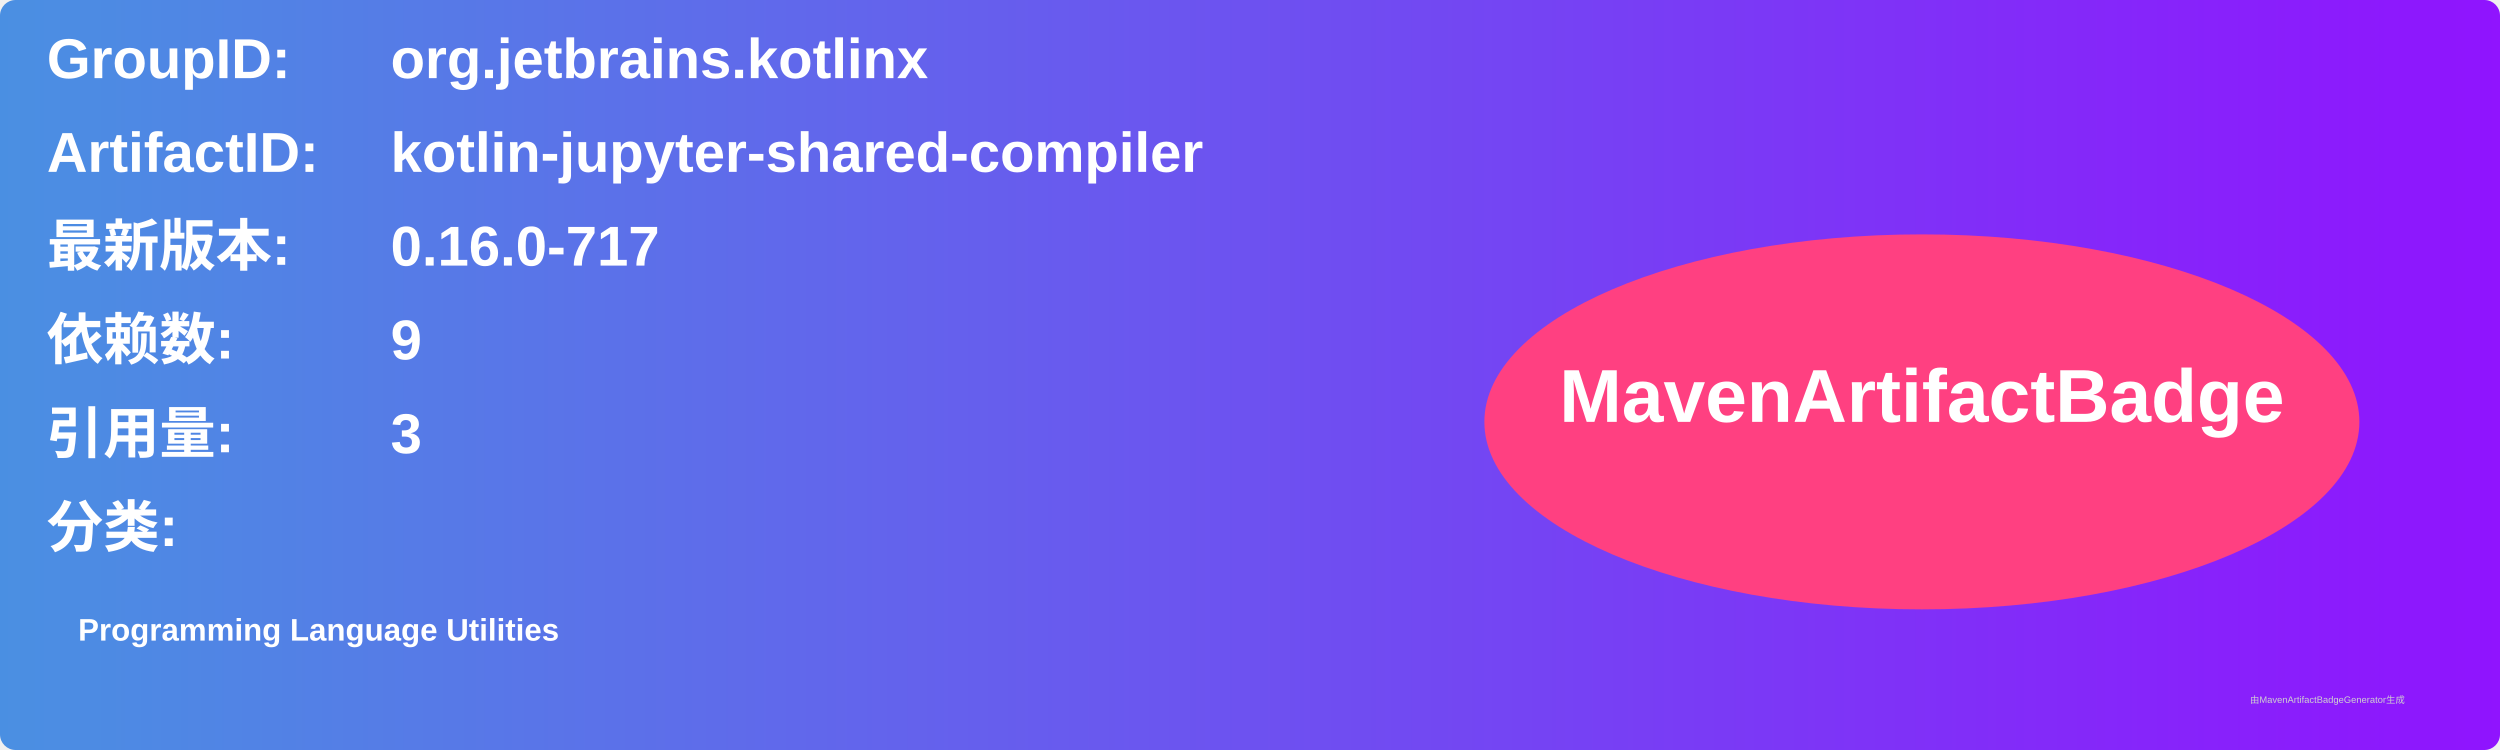
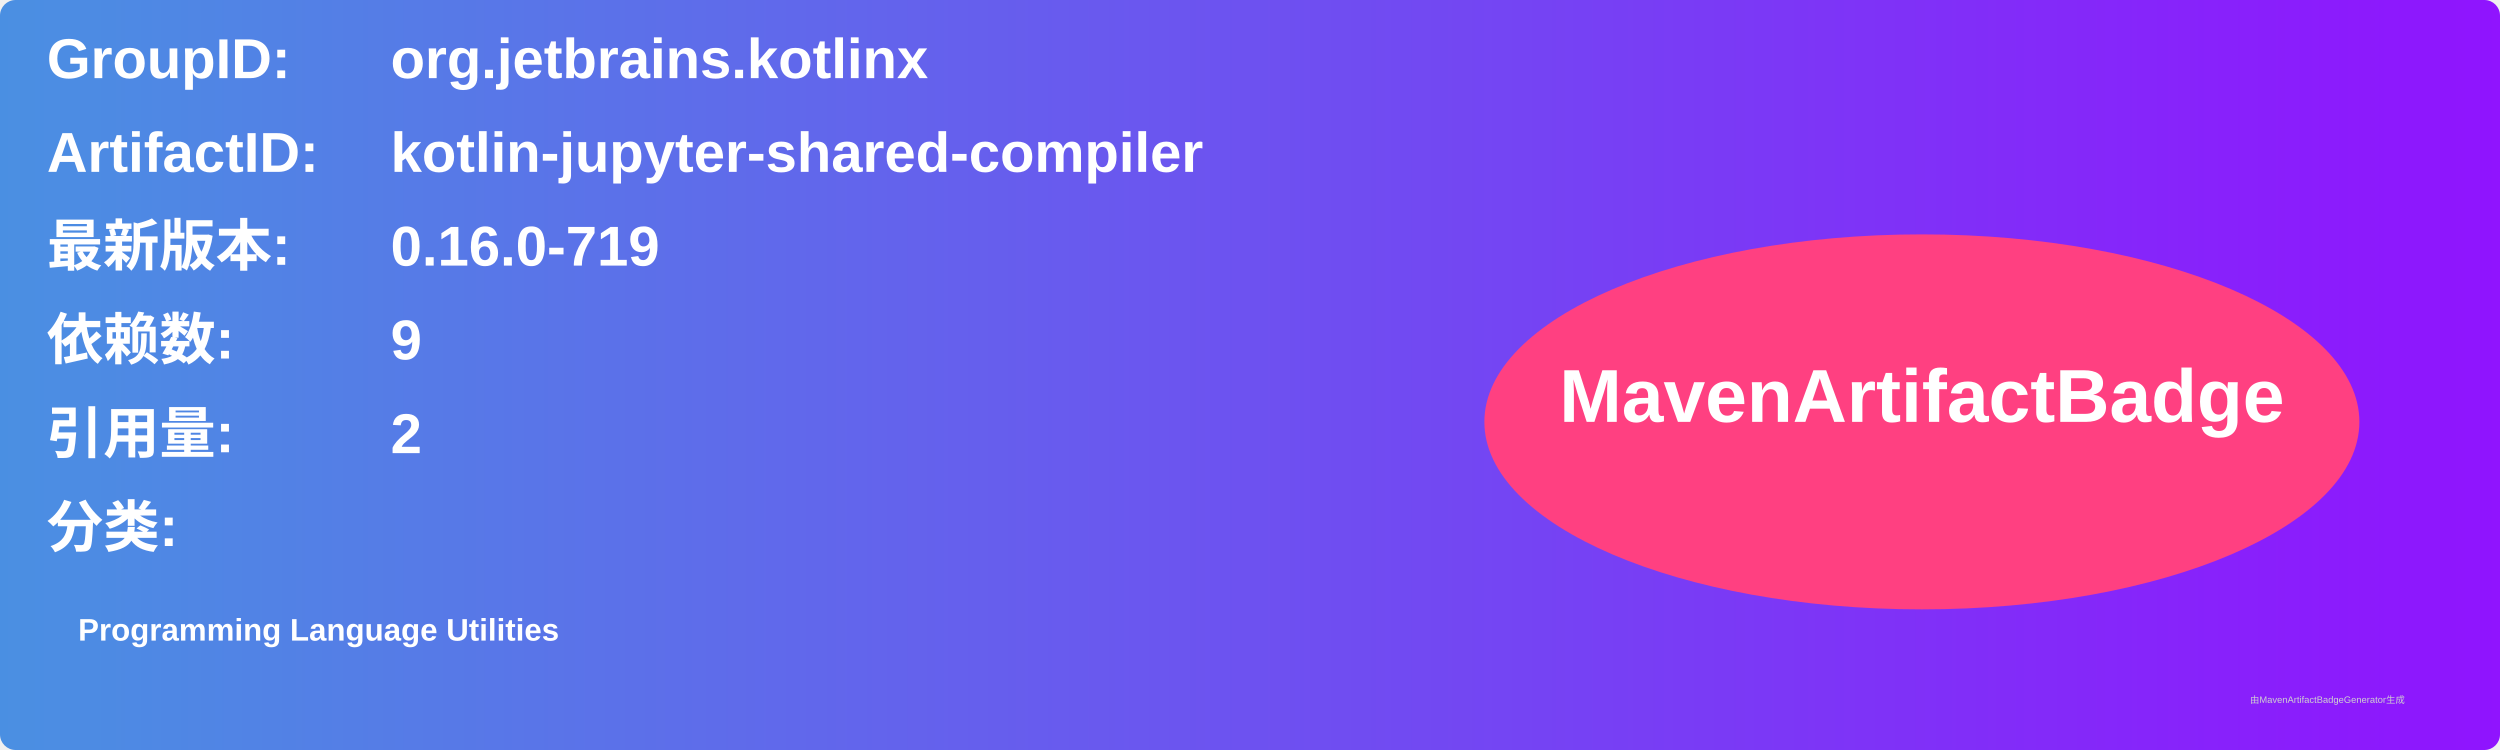
<svg xmlns="http://www.w3.org/2000/svg" width="800" height="240" viewBox="0 0 800 240">
  <linearGradient id="grad" x1="0%" y1="0%" x2="100%" y2="0%">
    <stop offset="0%" stop-color="#4a90e2" />
    <stop offset="100%" stop-color="#9013fe" />
  </linearGradient>
  <rect width="100%" height="100%" rx="5" ry="5" fill="url(#grad)" />
  <g transform="translate(15, 15)">
    <text x="0" y="10" font-family="Arial" font-size="18" fill="white" font-weight="bold" width="260">GroupID:</text>
    <text x="110" y="10" font-family="Arial" font-size="18" fill="white" font-weight="bold" width="460">org.jetbrains.kotlinx</text>
    <text x="0" y="40" font-family="Arial" font-size="18" fill="white" font-weight="bold" width="260">ArtifactID:</text>
    <text x="110" y="40" font-family="Arial" font-size="18" fill="white" font-weight="bold" width="460">kotlin-jupyter-shared-compiler</text>
    <text x="0" y="70" font-family="Arial" font-size="18" fill="white" font-weight="bold">最新版本:</text>
    <text x="110" y="70" font-family="Arial" font-size="18" fill="white" font-weight="bold">
-       <tspan font-weight="bold">0.16.0-717</tspan>
+       <tspan font-weight="bold">0.16.0-719</tspan>
    </text>
    <text x="0" y="100" font-family="Arial" font-size="18" fill="white" font-weight="bold">依赖数: </text>
    <text x="110" y="100" font-family="Arial" font-size="18" fill="white">
      <tspan font-weight="bold">9</tspan>
    </text>
    <text x="0" y="130" font-family="Arial" font-size="18" fill="white" font-weight="bold">引用量: </text>
    <text x="110" y="130" font-family="Arial" font-size="18" fill="white">
-       <tspan font-weight="bold">3</tspan>
+       <tspan font-weight="bold">2</tspan>
    </text>
    <text x="0" y="160" font-family="Arial" font-size="18" fill="white" font-weight="bold">分类:</text>
    <text x="10" y="190" font-family="Arial" font-size="10" fill="white">
      <tspan font-weight="bold">Programming Language Utilities</tspan>
    </text>
    <ellipse cx="600" cy="120" rx="140" ry="60" fill="#ff4081" />
    <text x="600" y="120" text-anchor="middle" font-family="Arial" font-size="24" fill="white" font-weight="bold">MavenArtifactBadge</text>
  </g>
  <text x="720" y="225" font-family="Arial" font-size="3" fill="#d0d0d0">由MavenArtifactBadgeGenerator生成</text>
</svg>
